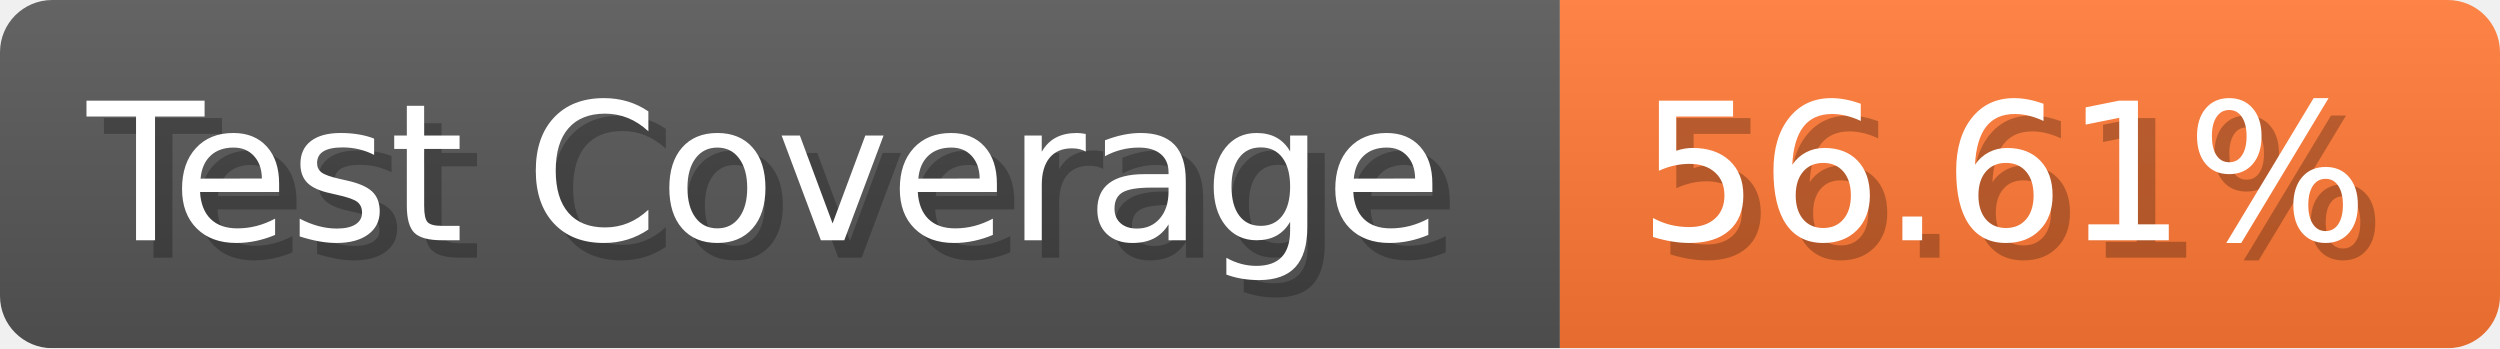
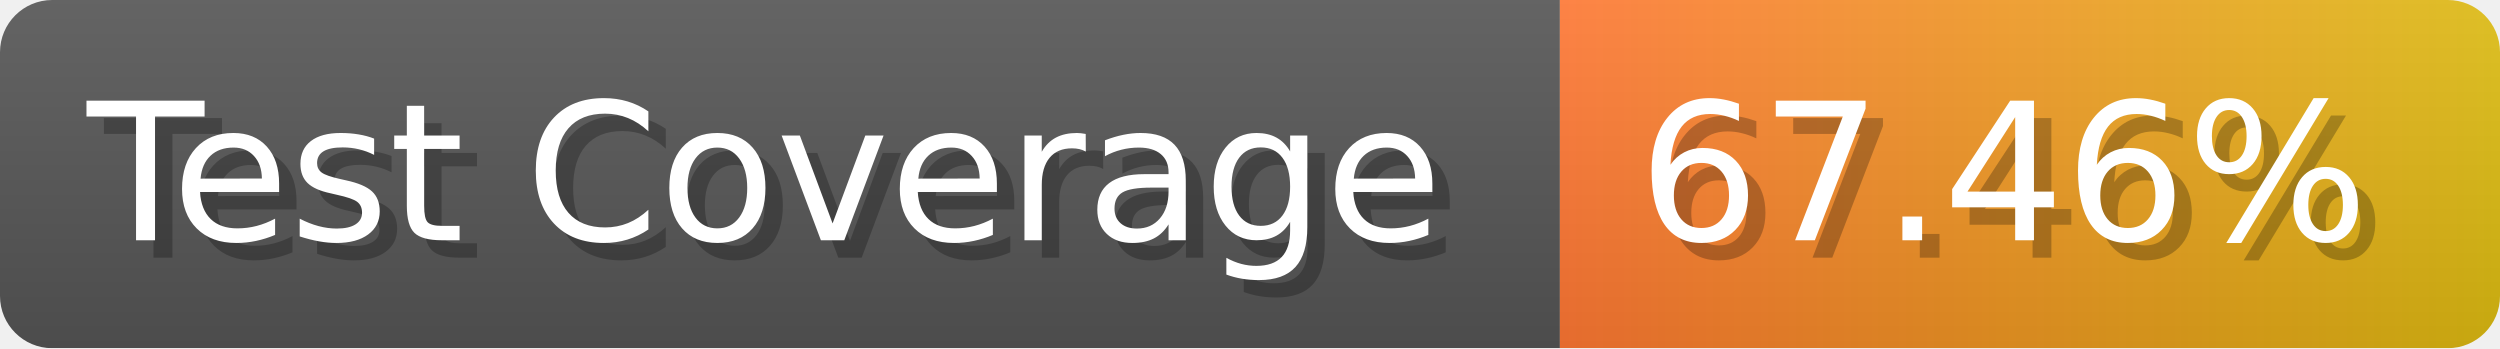
- <svg xmlns="http://www.w3.org/2000/svg" width="143.6" height="20" viewBox="0 0 1436 200" role="img" aria-label="Test Coverage: 56.61%">
+ <svg xmlns="http://www.w3.org/2000/svg" width="143.6" height="20" viewBox="0 0 1436 200" role="img" aria-label="Test Coverage: 67.46%">
  <linearGradient id="a" x2="0" y2="100%">
    <stop offset="0" stop-opacity=".1" stop-color="#EEE" />
    <stop offset="1" stop-opacity=".1" />
  </linearGradient>
  <mask id="m">
    <rect width="1436" height="200" rx="30" fill="#FFF" />
  </mask>
  <g mask="url(#m)">
    <rect width="896" height="200" fill="#555" />
-     <rect width="540" height="200" fill="#F73" x="896" />
+     <rect width="540" height="200" fill="url(#x)" x="896" />
    <rect width="1436" height="200" fill="url(#a)" />
  </g>
  <g aria-hidden="true" fill="#fff" text-anchor="start" font-family="Verdana,DejaVu Sans,sans-serif" font-size="110">
    <text x="60" y="148" textLength="796" fill="#000" opacity="0.25">Test Coverage</text>
    <text x="50" y="138" textLength="796">Test Coverage</text>
-     <text x="951" y="148" textLength="440" fill="#000" opacity="0.25">56.61%</text>
-     <text x="941" y="138" textLength="440">56.61%</text>
+     <text x="951" y="148" textLength="440" fill="#000" opacity="0.25">67.46%</text>
+     <text x="941" y="138" textLength="440">67.46%</text>
  </g>
+   <linearGradient id="x" x1="0%" y1="0%" x2="100%" y2="0%">
+     <stop offset="0%" style="stop-color:#F73" />
+     <stop offset="100%" style="stop-color:#DB1" />
+   </linearGradient>
</svg>
